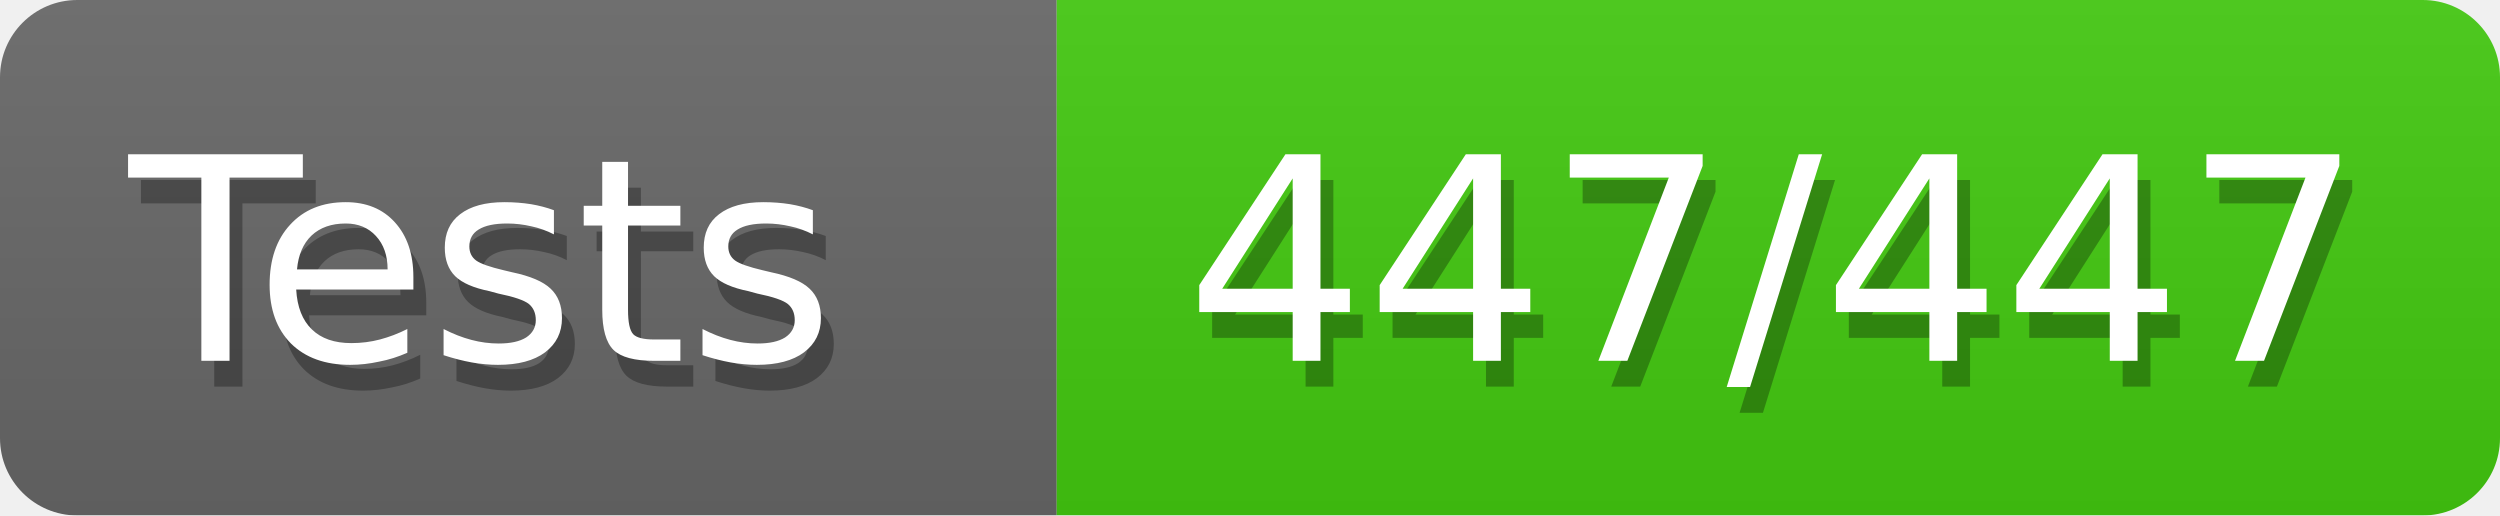
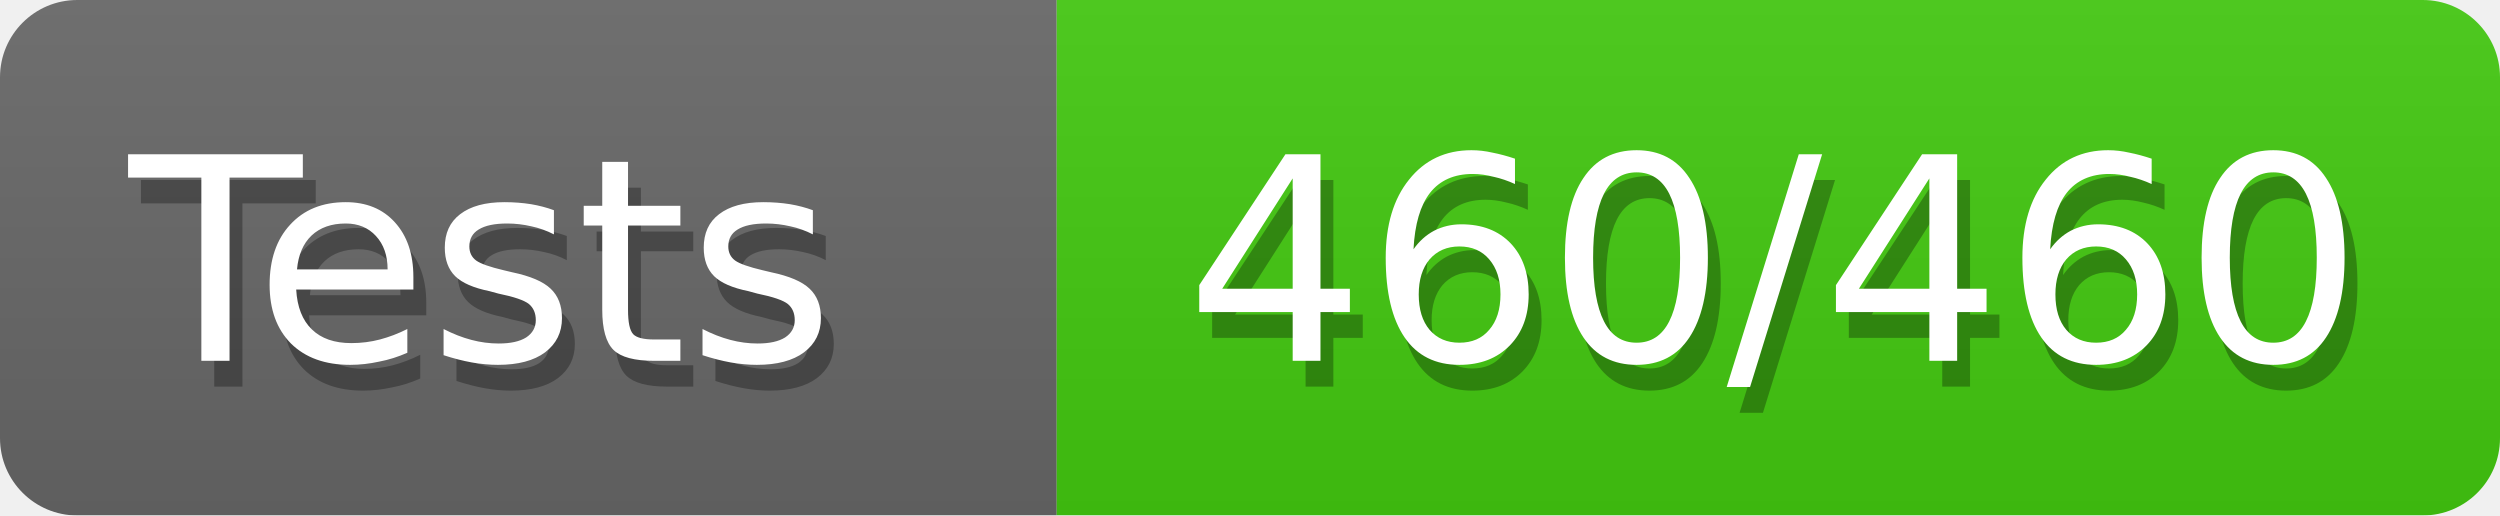
<svg xmlns="http://www.w3.org/2000/svg" width="97" height="20">
  <defs>
    <style>text{font-size:11px;font-family:Verdana,DejaVu Sans,Geneva,sans-serif}text.shadow{fill:#010101;fill-opacity:.3}text.high{fill:#fff}</style>
    <linearGradient id="smooth" x2="0" y2="100%">
      <stop offset="0" stop-color="#aaa" stop-opacity=".1" />
      <stop offset="1" stop-opacity=".1" />
    </linearGradient>
    <mask id="round">
      <rect width="100%" height="100%" rx="3" fill="#fff" />
    </mask>
  </defs>
  <g id="bg" mask="url(#round)">
    <path fill="#696969" d="M0 0h41v20H0z" />
    <path fill="#4c1" d="M41 0h56v20H41z" />
    <path fill="url(#smooth)" d="M0 0h97v20H0z" />
  </g>
  <g id="fg">
    <text class="shadow" x="5.5" y="15">Tests</text>
    <text class="high" x="5" y="14">Tests</text>
-     <text class="shadow" x="46.5" y="15">447/447</text>
-     <text class="high" x="46" y="14">447/447</text>
+     <text class="shadow" x="46.5" y="15">460/460</text>
+     <text class="high" x="46" y="14">460/460</text>
  </g>
</svg>
